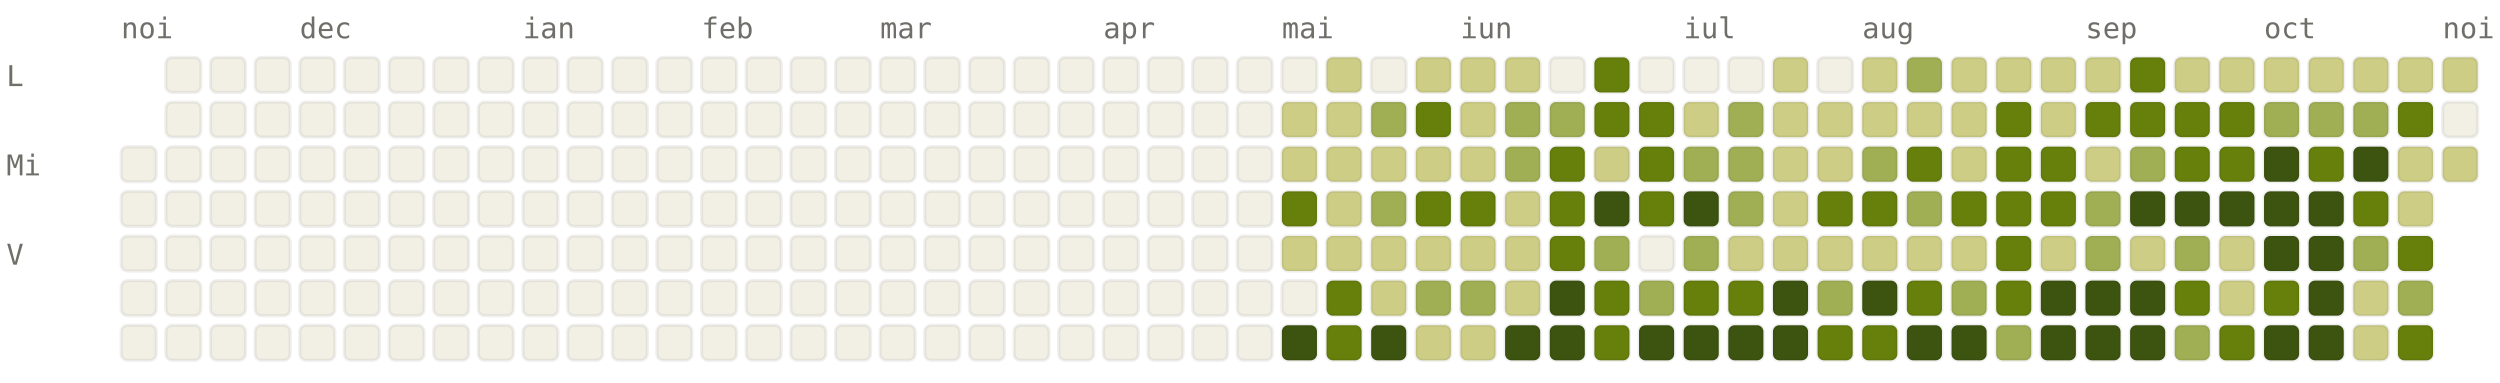
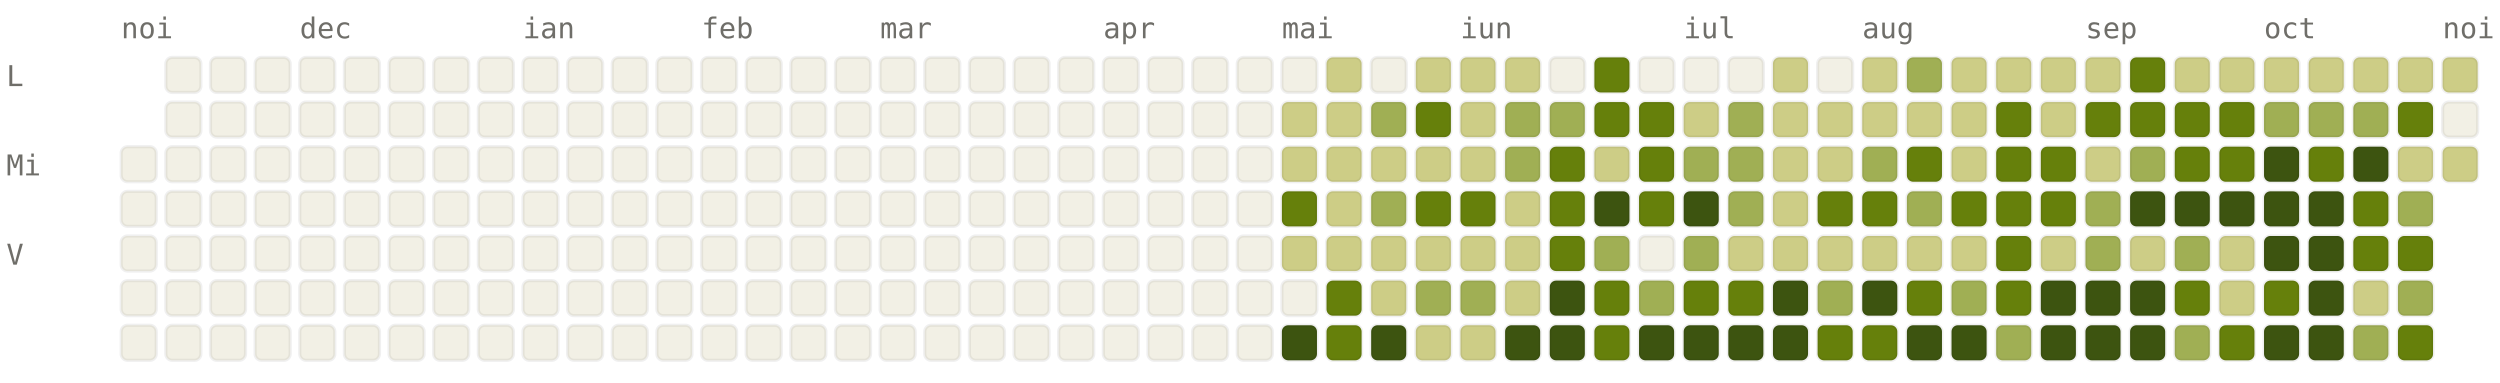
<svg xmlns="http://www.w3.org/2000/svg" viewBox="0 0 784 120" width="784" height="120" font-family="ui-monospace, SFMono-Regular, Menlo, monospace" font-size="9">
  <style>.l0{fill:#F2F0E5;stroke:rgba(0,0,0,0.06)}.l1{fill:#CDCD86;stroke:rgba(0,0,0,0.06)}.l2{fill:#A0AF54;stroke:rgba(0,0,0,0.06)}.l3{fill:#66800B;stroke:rgba(0,0,0,0.06)}.l4{fill:#3D5410;stroke:rgba(0,0,0,0.06)}.lbl{fill:#6F6E69}@media (prefers-color-scheme: dark){.l0{fill:#1C1B1A;stroke:rgba(255,255,255,0.04)}.l1{fill:#2A3D11;stroke:rgba(255,255,255,0.04)}.l2{fill:#4D6B0E;stroke:rgba(255,255,255,0.04)}.l3{fill:#879A39;stroke:rgba(255,255,255,0.04)}.l4{fill:#CDCD86;stroke:rgba(255,255,255,0.04)}.lbl{fill:#878580}}</style>
  <text x="38" y="12" class="lbl">noi</text>
  <text x="94" y="12" class="lbl">dec</text>
  <text x="164" y="12" class="lbl">ian</text>
  <text x="220" y="12" class="lbl">feb</text>
  <text x="276" y="12" class="lbl">mar</text>
  <text x="346" y="12" class="lbl">apr</text>
  <text x="402" y="12" class="lbl">mai</text>
  <text x="458" y="12" class="lbl">iun</text>
  <text x="528" y="12" class="lbl">iul</text>
  <text x="584" y="12" class="lbl">aug</text>
  <text x="654" y="12" class="lbl">sep</text>
  <text x="710" y="12" class="lbl">oct</text>
  <text x="766" y="12" class="lbl">noi</text>
  <text x="2" y="27" class="lbl">L</text>
  <text x="2" y="55" class="lbl">Mi</text>
  <text x="2" y="83" class="lbl">V</text>
  <rect x="38" y="46" width="11" height="11" rx="2" ry="2" class="l0" />
  <rect x="38" y="60" width="11" height="11" rx="2" ry="2" class="l0" />
  <rect x="38" y="74" width="11" height="11" rx="2" ry="2" class="l0" />
  <rect x="38" y="88" width="11" height="11" rx="2" ry="2" class="l0" />
  <rect x="38" y="102" width="11" height="11" rx="2" ry="2" class="l0" />
  <rect x="52" y="18" width="11" height="11" rx="2" ry="2" class="l0" />
  <rect x="52" y="32" width="11" height="11" rx="2" ry="2" class="l0" />
  <rect x="52" y="46" width="11" height="11" rx="2" ry="2" class="l0" />
  <rect x="52" y="60" width="11" height="11" rx="2" ry="2" class="l0" />
  <rect x="52" y="74" width="11" height="11" rx="2" ry="2" class="l0" />
  <rect x="52" y="88" width="11" height="11" rx="2" ry="2" class="l0" />
  <rect x="52" y="102" width="11" height="11" rx="2" ry="2" class="l0" />
  <rect x="66" y="18" width="11" height="11" rx="2" ry="2" class="l0" />
  <rect x="66" y="32" width="11" height="11" rx="2" ry="2" class="l0" />
  <rect x="66" y="46" width="11" height="11" rx="2" ry="2" class="l0" />
  <rect x="66" y="60" width="11" height="11" rx="2" ry="2" class="l0" />
  <rect x="66" y="74" width="11" height="11" rx="2" ry="2" class="l0" />
  <rect x="66" y="88" width="11" height="11" rx="2" ry="2" class="l0" />
  <rect x="66" y="102" width="11" height="11" rx="2" ry="2" class="l0" />
  <rect x="80" y="18" width="11" height="11" rx="2" ry="2" class="l0" />
  <rect x="80" y="32" width="11" height="11" rx="2" ry="2" class="l0" />
  <rect x="80" y="46" width="11" height="11" rx="2" ry="2" class="l0" />
  <rect x="80" y="60" width="11" height="11" rx="2" ry="2" class="l0" />
  <rect x="80" y="74" width="11" height="11" rx="2" ry="2" class="l0" />
  <rect x="80" y="88" width="11" height="11" rx="2" ry="2" class="l0" />
  <rect x="80" y="102" width="11" height="11" rx="2" ry="2" class="l0" />
  <rect x="94" y="18" width="11" height="11" rx="2" ry="2" class="l0" />
  <rect x="94" y="32" width="11" height="11" rx="2" ry="2" class="l0" />
  <rect x="94" y="46" width="11" height="11" rx="2" ry="2" class="l0" />
  <rect x="94" y="60" width="11" height="11" rx="2" ry="2" class="l0" />
  <rect x="94" y="74" width="11" height="11" rx="2" ry="2" class="l0" />
  <rect x="94" y="88" width="11" height="11" rx="2" ry="2" class="l0" />
  <rect x="94" y="102" width="11" height="11" rx="2" ry="2" class="l0" />
  <rect x="108" y="18" width="11" height="11" rx="2" ry="2" class="l0" />
  <rect x="108" y="32" width="11" height="11" rx="2" ry="2" class="l0" />
  <rect x="108" y="46" width="11" height="11" rx="2" ry="2" class="l0" />
  <rect x="108" y="60" width="11" height="11" rx="2" ry="2" class="l0" />
  <rect x="108" y="74" width="11" height="11" rx="2" ry="2" class="l0" />
  <rect x="108" y="88" width="11" height="11" rx="2" ry="2" class="l0" />
  <rect x="108" y="102" width="11" height="11" rx="2" ry="2" class="l0" />
  <rect x="122" y="18" width="11" height="11" rx="2" ry="2" class="l0" />
  <rect x="122" y="32" width="11" height="11" rx="2" ry="2" class="l0" />
  <rect x="122" y="46" width="11" height="11" rx="2" ry="2" class="l0" />
  <rect x="122" y="60" width="11" height="11" rx="2" ry="2" class="l0" />
  <rect x="122" y="74" width="11" height="11" rx="2" ry="2" class="l0" />
  <rect x="122" y="88" width="11" height="11" rx="2" ry="2" class="l0" />
  <rect x="122" y="102" width="11" height="11" rx="2" ry="2" class="l0" />
  <rect x="136" y="18" width="11" height="11" rx="2" ry="2" class="l0" />
  <rect x="136" y="32" width="11" height="11" rx="2" ry="2" class="l0" />
  <rect x="136" y="46" width="11" height="11" rx="2" ry="2" class="l0" />
  <rect x="136" y="60" width="11" height="11" rx="2" ry="2" class="l0" />
  <rect x="136" y="74" width="11" height="11" rx="2" ry="2" class="l0" />
  <rect x="136" y="88" width="11" height="11" rx="2" ry="2" class="l0" />
  <rect x="136" y="102" width="11" height="11" rx="2" ry="2" class="l0" />
  <rect x="150" y="18" width="11" height="11" rx="2" ry="2" class="l0" />
  <rect x="150" y="32" width="11" height="11" rx="2" ry="2" class="l0" />
  <rect x="150" y="46" width="11" height="11" rx="2" ry="2" class="l0" />
  <rect x="150" y="60" width="11" height="11" rx="2" ry="2" class="l0" />
  <rect x="150" y="74" width="11" height="11" rx="2" ry="2" class="l0" />
  <rect x="150" y="88" width="11" height="11" rx="2" ry="2" class="l0" />
  <rect x="150" y="102" width="11" height="11" rx="2" ry="2" class="l0" />
  <rect x="164" y="18" width="11" height="11" rx="2" ry="2" class="l0" />
  <rect x="164" y="32" width="11" height="11" rx="2" ry="2" class="l0" />
  <rect x="164" y="46" width="11" height="11" rx="2" ry="2" class="l0" />
  <rect x="164" y="60" width="11" height="11" rx="2" ry="2" class="l0" />
  <rect x="164" y="74" width="11" height="11" rx="2" ry="2" class="l0" />
  <rect x="164" y="88" width="11" height="11" rx="2" ry="2" class="l0" />
  <rect x="164" y="102" width="11" height="11" rx="2" ry="2" class="l0" />
  <rect x="178" y="18" width="11" height="11" rx="2" ry="2" class="l0" />
  <rect x="178" y="32" width="11" height="11" rx="2" ry="2" class="l0" />
  <rect x="178" y="46" width="11" height="11" rx="2" ry="2" class="l0" />
  <rect x="178" y="60" width="11" height="11" rx="2" ry="2" class="l0" />
  <rect x="178" y="74" width="11" height="11" rx="2" ry="2" class="l0" />
  <rect x="178" y="88" width="11" height="11" rx="2" ry="2" class="l0" />
  <rect x="178" y="102" width="11" height="11" rx="2" ry="2" class="l0" />
  <rect x="192" y="18" width="11" height="11" rx="2" ry="2" class="l0" />
  <rect x="192" y="32" width="11" height="11" rx="2" ry="2" class="l0" />
  <rect x="192" y="46" width="11" height="11" rx="2" ry="2" class="l0" />
  <rect x="192" y="60" width="11" height="11" rx="2" ry="2" class="l0" />
  <rect x="192" y="74" width="11" height="11" rx="2" ry="2" class="l0" />
  <rect x="192" y="88" width="11" height="11" rx="2" ry="2" class="l0" />
  <rect x="192" y="102" width="11" height="11" rx="2" ry="2" class="l0" />
  <rect x="206" y="18" width="11" height="11" rx="2" ry="2" class="l0" />
  <rect x="206" y="32" width="11" height="11" rx="2" ry="2" class="l0" />
  <rect x="206" y="46" width="11" height="11" rx="2" ry="2" class="l0" />
  <rect x="206" y="60" width="11" height="11" rx="2" ry="2" class="l0" />
  <rect x="206" y="74" width="11" height="11" rx="2" ry="2" class="l0" />
  <rect x="206" y="88" width="11" height="11" rx="2" ry="2" class="l0" />
  <rect x="206" y="102" width="11" height="11" rx="2" ry="2" class="l0" />
  <rect x="220" y="18" width="11" height="11" rx="2" ry="2" class="l0" />
  <rect x="220" y="32" width="11" height="11" rx="2" ry="2" class="l0" />
  <rect x="220" y="46" width="11" height="11" rx="2" ry="2" class="l0" />
  <rect x="220" y="60" width="11" height="11" rx="2" ry="2" class="l0" />
  <rect x="220" y="74" width="11" height="11" rx="2" ry="2" class="l0" />
  <rect x="220" y="88" width="11" height="11" rx="2" ry="2" class="l0" />
  <rect x="220" y="102" width="11" height="11" rx="2" ry="2" class="l0" />
  <rect x="234" y="18" width="11" height="11" rx="2" ry="2" class="l0" />
  <rect x="234" y="32" width="11" height="11" rx="2" ry="2" class="l0" />
  <rect x="234" y="46" width="11" height="11" rx="2" ry="2" class="l0" />
  <rect x="234" y="60" width="11" height="11" rx="2" ry="2" class="l0" />
  <rect x="234" y="74" width="11" height="11" rx="2" ry="2" class="l0" />
  <rect x="234" y="88" width="11" height="11" rx="2" ry="2" class="l0" />
  <rect x="234" y="102" width="11" height="11" rx="2" ry="2" class="l0" />
  <rect x="248" y="18" width="11" height="11" rx="2" ry="2" class="l0" />
  <rect x="248" y="32" width="11" height="11" rx="2" ry="2" class="l0" />
  <rect x="248" y="46" width="11" height="11" rx="2" ry="2" class="l0" />
  <rect x="248" y="60" width="11" height="11" rx="2" ry="2" class="l0" />
  <rect x="248" y="74" width="11" height="11" rx="2" ry="2" class="l0" />
  <rect x="248" y="88" width="11" height="11" rx="2" ry="2" class="l0" />
  <rect x="248" y="102" width="11" height="11" rx="2" ry="2" class="l0" />
  <rect x="262" y="18" width="11" height="11" rx="2" ry="2" class="l0" />
  <rect x="262" y="32" width="11" height="11" rx="2" ry="2" class="l0" />
  <rect x="262" y="46" width="11" height="11" rx="2" ry="2" class="l0" />
  <rect x="262" y="60" width="11" height="11" rx="2" ry="2" class="l0" />
  <rect x="262" y="74" width="11" height="11" rx="2" ry="2" class="l0" />
  <rect x="262" y="88" width="11" height="11" rx="2" ry="2" class="l0" />
  <rect x="262" y="102" width="11" height="11" rx="2" ry="2" class="l0" />
  <rect x="276" y="18" width="11" height="11" rx="2" ry="2" class="l0" />
  <rect x="276" y="32" width="11" height="11" rx="2" ry="2" class="l0" />
  <rect x="276" y="46" width="11" height="11" rx="2" ry="2" class="l0" />
  <rect x="276" y="60" width="11" height="11" rx="2" ry="2" class="l0" />
  <rect x="276" y="74" width="11" height="11" rx="2" ry="2" class="l0" />
  <rect x="276" y="88" width="11" height="11" rx="2" ry="2" class="l0" />
  <rect x="276" y="102" width="11" height="11" rx="2" ry="2" class="l0" />
  <rect x="290" y="18" width="11" height="11" rx="2" ry="2" class="l0" />
  <rect x="290" y="32" width="11" height="11" rx="2" ry="2" class="l0" />
  <rect x="290" y="46" width="11" height="11" rx="2" ry="2" class="l0" />
  <rect x="290" y="60" width="11" height="11" rx="2" ry="2" class="l0" />
  <rect x="290" y="74" width="11" height="11" rx="2" ry="2" class="l0" />
  <rect x="290" y="88" width="11" height="11" rx="2" ry="2" class="l0" />
  <rect x="290" y="102" width="11" height="11" rx="2" ry="2" class="l0" />
  <rect x="304" y="18" width="11" height="11" rx="2" ry="2" class="l0" />
  <rect x="304" y="32" width="11" height="11" rx="2" ry="2" class="l0" />
  <rect x="304" y="46" width="11" height="11" rx="2" ry="2" class="l0" />
  <rect x="304" y="60" width="11" height="11" rx="2" ry="2" class="l0" />
  <rect x="304" y="74" width="11" height="11" rx="2" ry="2" class="l0" />
  <rect x="304" y="88" width="11" height="11" rx="2" ry="2" class="l0" />
  <rect x="304" y="102" width="11" height="11" rx="2" ry="2" class="l0" />
  <rect x="318" y="18" width="11" height="11" rx="2" ry="2" class="l0" />
  <rect x="318" y="32" width="11" height="11" rx="2" ry="2" class="l0" />
  <rect x="318" y="46" width="11" height="11" rx="2" ry="2" class="l0" />
  <rect x="318" y="60" width="11" height="11" rx="2" ry="2" class="l0" />
  <rect x="318" y="74" width="11" height="11" rx="2" ry="2" class="l0" />
  <rect x="318" y="88" width="11" height="11" rx="2" ry="2" class="l0" />
  <rect x="318" y="102" width="11" height="11" rx="2" ry="2" class="l0" />
  <rect x="332" y="18" width="11" height="11" rx="2" ry="2" class="l0" />
  <rect x="332" y="32" width="11" height="11" rx="2" ry="2" class="l0" />
  <rect x="332" y="46" width="11" height="11" rx="2" ry="2" class="l0" />
  <rect x="332" y="60" width="11" height="11" rx="2" ry="2" class="l0" />
  <rect x="332" y="74" width="11" height="11" rx="2" ry="2" class="l0" />
  <rect x="332" y="88" width="11" height="11" rx="2" ry="2" class="l0" />
  <rect x="332" y="102" width="11" height="11" rx="2" ry="2" class="l0" />
  <rect x="346" y="18" width="11" height="11" rx="2" ry="2" class="l0" />
  <rect x="346" y="32" width="11" height="11" rx="2" ry="2" class="l0" />
  <rect x="346" y="46" width="11" height="11" rx="2" ry="2" class="l0" />
  <rect x="346" y="60" width="11" height="11" rx="2" ry="2" class="l0" />
  <rect x="346" y="74" width="11" height="11" rx="2" ry="2" class="l0" />
  <rect x="346" y="88" width="11" height="11" rx="2" ry="2" class="l0" />
  <rect x="346" y="102" width="11" height="11" rx="2" ry="2" class="l0" />
  <rect x="360" y="18" width="11" height="11" rx="2" ry="2" class="l0" />
  <rect x="360" y="32" width="11" height="11" rx="2" ry="2" class="l0" />
  <rect x="360" y="46" width="11" height="11" rx="2" ry="2" class="l0" />
  <rect x="360" y="60" width="11" height="11" rx="2" ry="2" class="l0" />
  <rect x="360" y="74" width="11" height="11" rx="2" ry="2" class="l0" />
  <rect x="360" y="88" width="11" height="11" rx="2" ry="2" class="l0" />
  <rect x="360" y="102" width="11" height="11" rx="2" ry="2" class="l0" />
  <rect x="374" y="18" width="11" height="11" rx="2" ry="2" class="l0" />
  <rect x="374" y="32" width="11" height="11" rx="2" ry="2" class="l0" />
  <rect x="374" y="46" width="11" height="11" rx="2" ry="2" class="l0" />
  <rect x="374" y="60" width="11" height="11" rx="2" ry="2" class="l0" />
  <rect x="374" y="74" width="11" height="11" rx="2" ry="2" class="l0" />
  <rect x="374" y="88" width="11" height="11" rx="2" ry="2" class="l0" />
  <rect x="374" y="102" width="11" height="11" rx="2" ry="2" class="l0" />
  <rect x="388" y="18" width="11" height="11" rx="2" ry="2" class="l0" />
  <rect x="388" y="32" width="11" height="11" rx="2" ry="2" class="l0" />
  <rect x="388" y="46" width="11" height="11" rx="2" ry="2" class="l0" />
  <rect x="388" y="60" width="11" height="11" rx="2" ry="2" class="l0" />
  <rect x="388" y="74" width="11" height="11" rx="2" ry="2" class="l0" />
  <rect x="388" y="88" width="11" height="11" rx="2" ry="2" class="l0" />
  <rect x="388" y="102" width="11" height="11" rx="2" ry="2" class="l0" />
  <rect x="402" y="18" width="11" height="11" rx="2" ry="2" class="l0" />
  <rect x="402" y="32" width="11" height="11" rx="2" ry="2" class="l1" />
  <rect x="402" y="46" width="11" height="11" rx="2" ry="2" class="l1" />
  <rect x="402" y="60" width="11" height="11" rx="2" ry="2" class="l3" />
  <rect x="402" y="74" width="11" height="11" rx="2" ry="2" class="l1" />
  <rect x="402" y="88" width="11" height="11" rx="2" ry="2" class="l0" />
  <rect x="402" y="102" width="11" height="11" rx="2" ry="2" class="l4" />
  <rect x="416" y="18" width="11" height="11" rx="2" ry="2" class="l1" />
  <rect x="416" y="32" width="11" height="11" rx="2" ry="2" class="l1" />
  <rect x="416" y="46" width="11" height="11" rx="2" ry="2" class="l1" />
  <rect x="416" y="60" width="11" height="11" rx="2" ry="2" class="l1" />
  <rect x="416" y="74" width="11" height="11" rx="2" ry="2" class="l1" />
  <rect x="416" y="88" width="11" height="11" rx="2" ry="2" class="l3" />
  <rect x="416" y="102" width="11" height="11" rx="2" ry="2" class="l3" />
  <rect x="430" y="18" width="11" height="11" rx="2" ry="2" class="l0" />
  <rect x="430" y="32" width="11" height="11" rx="2" ry="2" class="l2" />
  <rect x="430" y="46" width="11" height="11" rx="2" ry="2" class="l1" />
  <rect x="430" y="60" width="11" height="11" rx="2" ry="2" class="l2" />
  <rect x="430" y="74" width="11" height="11" rx="2" ry="2" class="l1" />
  <rect x="430" y="88" width="11" height="11" rx="2" ry="2" class="l1" />
  <rect x="430" y="102" width="11" height="11" rx="2" ry="2" class="l4" />
  <rect x="444" y="18" width="11" height="11" rx="2" ry="2" class="l1" />
  <rect x="444" y="32" width="11" height="11" rx="2" ry="2" class="l3" />
  <rect x="444" y="46" width="11" height="11" rx="2" ry="2" class="l1" />
  <rect x="444" y="60" width="11" height="11" rx="2" ry="2" class="l3" />
  <rect x="444" y="74" width="11" height="11" rx="2" ry="2" class="l1" />
  <rect x="444" y="88" width="11" height="11" rx="2" ry="2" class="l2" />
  <rect x="444" y="102" width="11" height="11" rx="2" ry="2" class="l1" />
  <rect x="458" y="18" width="11" height="11" rx="2" ry="2" class="l1" />
  <rect x="458" y="32" width="11" height="11" rx="2" ry="2" class="l1" />
  <rect x="458" y="46" width="11" height="11" rx="2" ry="2" class="l1" />
  <rect x="458" y="60" width="11" height="11" rx="2" ry="2" class="l3" />
  <rect x="458" y="74" width="11" height="11" rx="2" ry="2" class="l1" />
  <rect x="458" y="88" width="11" height="11" rx="2" ry="2" class="l2" />
  <rect x="458" y="102" width="11" height="11" rx="2" ry="2" class="l1" />
  <rect x="472" y="18" width="11" height="11" rx="2" ry="2" class="l1" />
  <rect x="472" y="32" width="11" height="11" rx="2" ry="2" class="l2" />
  <rect x="472" y="46" width="11" height="11" rx="2" ry="2" class="l2" />
  <rect x="472" y="60" width="11" height="11" rx="2" ry="2" class="l1" />
  <rect x="472" y="74" width="11" height="11" rx="2" ry="2" class="l1" />
  <rect x="472" y="88" width="11" height="11" rx="2" ry="2" class="l1" />
  <rect x="472" y="102" width="11" height="11" rx="2" ry="2" class="l4" />
  <rect x="486" y="18" width="11" height="11" rx="2" ry="2" class="l0" />
  <rect x="486" y="32" width="11" height="11" rx="2" ry="2" class="l2" />
  <rect x="486" y="46" width="11" height="11" rx="2" ry="2" class="l3" />
  <rect x="486" y="60" width="11" height="11" rx="2" ry="2" class="l3" />
  <rect x="486" y="74" width="11" height="11" rx="2" ry="2" class="l3" />
  <rect x="486" y="88" width="11" height="11" rx="2" ry="2" class="l4" />
  <rect x="486" y="102" width="11" height="11" rx="2" ry="2" class="l4" />
  <rect x="500" y="18" width="11" height="11" rx="2" ry="2" class="l3" />
  <rect x="500" y="32" width="11" height="11" rx="2" ry="2" class="l3" />
  <rect x="500" y="46" width="11" height="11" rx="2" ry="2" class="l1" />
  <rect x="500" y="60" width="11" height="11" rx="2" ry="2" class="l4" />
  <rect x="500" y="74" width="11" height="11" rx="2" ry="2" class="l2" />
  <rect x="500" y="88" width="11" height="11" rx="2" ry="2" class="l3" />
  <rect x="500" y="102" width="11" height="11" rx="2" ry="2" class="l3" />
  <rect x="514" y="18" width="11" height="11" rx="2" ry="2" class="l0" />
  <rect x="514" y="32" width="11" height="11" rx="2" ry="2" class="l3" />
  <rect x="514" y="46" width="11" height="11" rx="2" ry="2" class="l3" />
  <rect x="514" y="60" width="11" height="11" rx="2" ry="2" class="l3" />
  <rect x="514" y="74" width="11" height="11" rx="2" ry="2" class="l0" />
  <rect x="514" y="88" width="11" height="11" rx="2" ry="2" class="l2" />
  <rect x="514" y="102" width="11" height="11" rx="2" ry="2" class="l4" />
  <rect x="528" y="18" width="11" height="11" rx="2" ry="2" class="l0" />
  <rect x="528" y="32" width="11" height="11" rx="2" ry="2" class="l1" />
  <rect x="528" y="46" width="11" height="11" rx="2" ry="2" class="l2" />
  <rect x="528" y="60" width="11" height="11" rx="2" ry="2" class="l4" />
  <rect x="528" y="74" width="11" height="11" rx="2" ry="2" class="l2" />
  <rect x="528" y="88" width="11" height="11" rx="2" ry="2" class="l3" />
  <rect x="528" y="102" width="11" height="11" rx="2" ry="2" class="l4" />
  <rect x="542" y="18" width="11" height="11" rx="2" ry="2" class="l0" />
  <rect x="542" y="32" width="11" height="11" rx="2" ry="2" class="l2" />
  <rect x="542" y="46" width="11" height="11" rx="2" ry="2" class="l2" />
  <rect x="542" y="60" width="11" height="11" rx="2" ry="2" class="l2" />
  <rect x="542" y="74" width="11" height="11" rx="2" ry="2" class="l1" />
  <rect x="542" y="88" width="11" height="11" rx="2" ry="2" class="l3" />
  <rect x="542" y="102" width="11" height="11" rx="2" ry="2" class="l4" />
  <rect x="556" y="18" width="11" height="11" rx="2" ry="2" class="l1" />
  <rect x="556" y="32" width="11" height="11" rx="2" ry="2" class="l1" />
  <rect x="556" y="46" width="11" height="11" rx="2" ry="2" class="l1" />
  <rect x="556" y="60" width="11" height="11" rx="2" ry="2" class="l1" />
  <rect x="556" y="74" width="11" height="11" rx="2" ry="2" class="l1" />
  <rect x="556" y="88" width="11" height="11" rx="2" ry="2" class="l4" />
  <rect x="556" y="102" width="11" height="11" rx="2" ry="2" class="l4" />
  <rect x="570" y="18" width="11" height="11" rx="2" ry="2" class="l0" />
  <rect x="570" y="32" width="11" height="11" rx="2" ry="2" class="l1" />
  <rect x="570" y="46" width="11" height="11" rx="2" ry="2" class="l1" />
  <rect x="570" y="60" width="11" height="11" rx="2" ry="2" class="l3" />
  <rect x="570" y="74" width="11" height="11" rx="2" ry="2" class="l1" />
  <rect x="570" y="88" width="11" height="11" rx="2" ry="2" class="l2" />
  <rect x="570" y="102" width="11" height="11" rx="2" ry="2" class="l3" />
  <rect x="584" y="18" width="11" height="11" rx="2" ry="2" class="l1" />
  <rect x="584" y="32" width="11" height="11" rx="2" ry="2" class="l1" />
  <rect x="584" y="46" width="11" height="11" rx="2" ry="2" class="l2" />
  <rect x="584" y="60" width="11" height="11" rx="2" ry="2" class="l3" />
  <rect x="584" y="74" width="11" height="11" rx="2" ry="2" class="l1" />
  <rect x="584" y="88" width="11" height="11" rx="2" ry="2" class="l4" />
  <rect x="584" y="102" width="11" height="11" rx="2" ry="2" class="l3" />
  <rect x="598" y="18" width="11" height="11" rx="2" ry="2" class="l2" />
  <rect x="598" y="32" width="11" height="11" rx="2" ry="2" class="l1" />
  <rect x="598" y="46" width="11" height="11" rx="2" ry="2" class="l3" />
  <rect x="598" y="60" width="11" height="11" rx="2" ry="2" class="l2" />
  <rect x="598" y="74" width="11" height="11" rx="2" ry="2" class="l1" />
  <rect x="598" y="88" width="11" height="11" rx="2" ry="2" class="l3" />
  <rect x="598" y="102" width="11" height="11" rx="2" ry="2" class="l4" />
  <rect x="612" y="18" width="11" height="11" rx="2" ry="2" class="l1" />
  <rect x="612" y="32" width="11" height="11" rx="2" ry="2" class="l1" />
  <rect x="612" y="46" width="11" height="11" rx="2" ry="2" class="l1" />
  <rect x="612" y="60" width="11" height="11" rx="2" ry="2" class="l3" />
  <rect x="612" y="74" width="11" height="11" rx="2" ry="2" class="l1" />
  <rect x="612" y="88" width="11" height="11" rx="2" ry="2" class="l2" />
  <rect x="612" y="102" width="11" height="11" rx="2" ry="2" class="l4" />
  <rect x="626" y="18" width="11" height="11" rx="2" ry="2" class="l1" />
  <rect x="626" y="32" width="11" height="11" rx="2" ry="2" class="l3" />
  <rect x="626" y="46" width="11" height="11" rx="2" ry="2" class="l3" />
  <rect x="626" y="60" width="11" height="11" rx="2" ry="2" class="l3" />
  <rect x="626" y="74" width="11" height="11" rx="2" ry="2" class="l3" />
  <rect x="626" y="88" width="11" height="11" rx="2" ry="2" class="l3" />
  <rect x="626" y="102" width="11" height="11" rx="2" ry="2" class="l2" />
  <rect x="640" y="18" width="11" height="11" rx="2" ry="2" class="l1" />
  <rect x="640" y="32" width="11" height="11" rx="2" ry="2" class="l1" />
  <rect x="640" y="46" width="11" height="11" rx="2" ry="2" class="l3" />
  <rect x="640" y="60" width="11" height="11" rx="2" ry="2" class="l3" />
  <rect x="640" y="74" width="11" height="11" rx="2" ry="2" class="l1" />
  <rect x="640" y="88" width="11" height="11" rx="2" ry="2" class="l4" />
  <rect x="640" y="102" width="11" height="11" rx="2" ry="2" class="l4" />
  <rect x="654" y="18" width="11" height="11" rx="2" ry="2" class="l1" />
  <rect x="654" y="32" width="11" height="11" rx="2" ry="2" class="l3" />
  <rect x="654" y="46" width="11" height="11" rx="2" ry="2" class="l1" />
  <rect x="654" y="60" width="11" height="11" rx="2" ry="2" class="l2" />
  <rect x="654" y="74" width="11" height="11" rx="2" ry="2" class="l2" />
  <rect x="654" y="88" width="11" height="11" rx="2" ry="2" class="l4" />
  <rect x="654" y="102" width="11" height="11" rx="2" ry="2" class="l4" />
  <rect x="668" y="18" width="11" height="11" rx="2" ry="2" class="l3" />
  <rect x="668" y="32" width="11" height="11" rx="2" ry="2" class="l3" />
  <rect x="668" y="46" width="11" height="11" rx="2" ry="2" class="l2" />
  <rect x="668" y="60" width="11" height="11" rx="2" ry="2" class="l4" />
  <rect x="668" y="74" width="11" height="11" rx="2" ry="2" class="l1" />
  <rect x="668" y="88" width="11" height="11" rx="2" ry="2" class="l4" />
  <rect x="668" y="102" width="11" height="11" rx="2" ry="2" class="l4" />
  <rect x="682" y="18" width="11" height="11" rx="2" ry="2" class="l1" />
  <rect x="682" y="32" width="11" height="11" rx="2" ry="2" class="l3" />
  <rect x="682" y="46" width="11" height="11" rx="2" ry="2" class="l3" />
  <rect x="682" y="60" width="11" height="11" rx="2" ry="2" class="l4" />
  <rect x="682" y="74" width="11" height="11" rx="2" ry="2" class="l2" />
  <rect x="682" y="88" width="11" height="11" rx="2" ry="2" class="l3" />
  <rect x="682" y="102" width="11" height="11" rx="2" ry="2" class="l2" />
  <rect x="696" y="18" width="11" height="11" rx="2" ry="2" class="l1" />
  <rect x="696" y="32" width="11" height="11" rx="2" ry="2" class="l3" />
  <rect x="696" y="46" width="11" height="11" rx="2" ry="2" class="l3" />
  <rect x="696" y="60" width="11" height="11" rx="2" ry="2" class="l4" />
  <rect x="696" y="74" width="11" height="11" rx="2" ry="2" class="l1" />
  <rect x="696" y="88" width="11" height="11" rx="2" ry="2" class="l1" />
  <rect x="696" y="102" width="11" height="11" rx="2" ry="2" class="l3" />
  <rect x="710" y="18" width="11" height="11" rx="2" ry="2" class="l1" />
  <rect x="710" y="32" width="11" height="11" rx="2" ry="2" class="l2" />
  <rect x="710" y="46" width="11" height="11" rx="2" ry="2" class="l4" />
  <rect x="710" y="60" width="11" height="11" rx="2" ry="2" class="l4" />
  <rect x="710" y="74" width="11" height="11" rx="2" ry="2" class="l4" />
  <rect x="710" y="88" width="11" height="11" rx="2" ry="2" class="l3" />
  <rect x="710" y="102" width="11" height="11" rx="2" ry="2" class="l4" />
  <rect x="724" y="18" width="11" height="11" rx="2" ry="2" class="l1" />
  <rect x="724" y="32" width="11" height="11" rx="2" ry="2" class="l2" />
  <rect x="724" y="46" width="11" height="11" rx="2" ry="2" class="l3" />
  <rect x="724" y="60" width="11" height="11" rx="2" ry="2" class="l4" />
  <rect x="724" y="74" width="11" height="11" rx="2" ry="2" class="l4" />
  <rect x="724" y="88" width="11" height="11" rx="2" ry="2" class="l4" />
  <rect x="724" y="102" width="11" height="11" rx="2" ry="2" class="l4" />
  <rect x="738" y="18" width="11" height="11" rx="2" ry="2" class="l1" />
  <rect x="738" y="32" width="11" height="11" rx="2" ry="2" class="l2" />
  <rect x="738" y="46" width="11" height="11" rx="2" ry="2" class="l4" />
  <rect x="738" y="60" width="11" height="11" rx="2" ry="2" class="l3" />
-   <rect x="738" y="74" width="11" height="11" rx="2" ry="2" class="l2" />
+   <rect x="738" y="74" width="11" height="11" rx="2" ry="2" class="l3" />
  <rect x="738" y="88" width="11" height="11" rx="2" ry="2" class="l1" />
-   <rect x="738" y="102" width="11" height="11" rx="2" ry="2" class="l1" />
+   <rect x="738" y="102" width="11" height="11" rx="2" ry="2" class="l2" />
  <rect x="752" y="18" width="11" height="11" rx="2" ry="2" class="l1" />
  <rect x="752" y="32" width="11" height="11" rx="2" ry="2" class="l3" />
  <rect x="752" y="46" width="11" height="11" rx="2" ry="2" class="l1" />
-   <rect x="752" y="60" width="11" height="11" rx="2" ry="2" class="l1" />
+   <rect x="752" y="60" width="11" height="11" rx="2" ry="2" class="l2" />
  <rect x="752" y="74" width="11" height="11" rx="2" ry="2" class="l3" />
  <rect x="752" y="88" width="11" height="11" rx="2" ry="2" class="l2" />
  <rect x="752" y="102" width="11" height="11" rx="2" ry="2" class="l3" />
  <rect x="766" y="18" width="11" height="11" rx="2" ry="2" class="l1" />
  <rect x="766" y="32" width="11" height="11" rx="2" ry="2" class="l0" />
  <rect x="766" y="46" width="11" height="11" rx="2" ry="2" class="l1" />
</svg>
